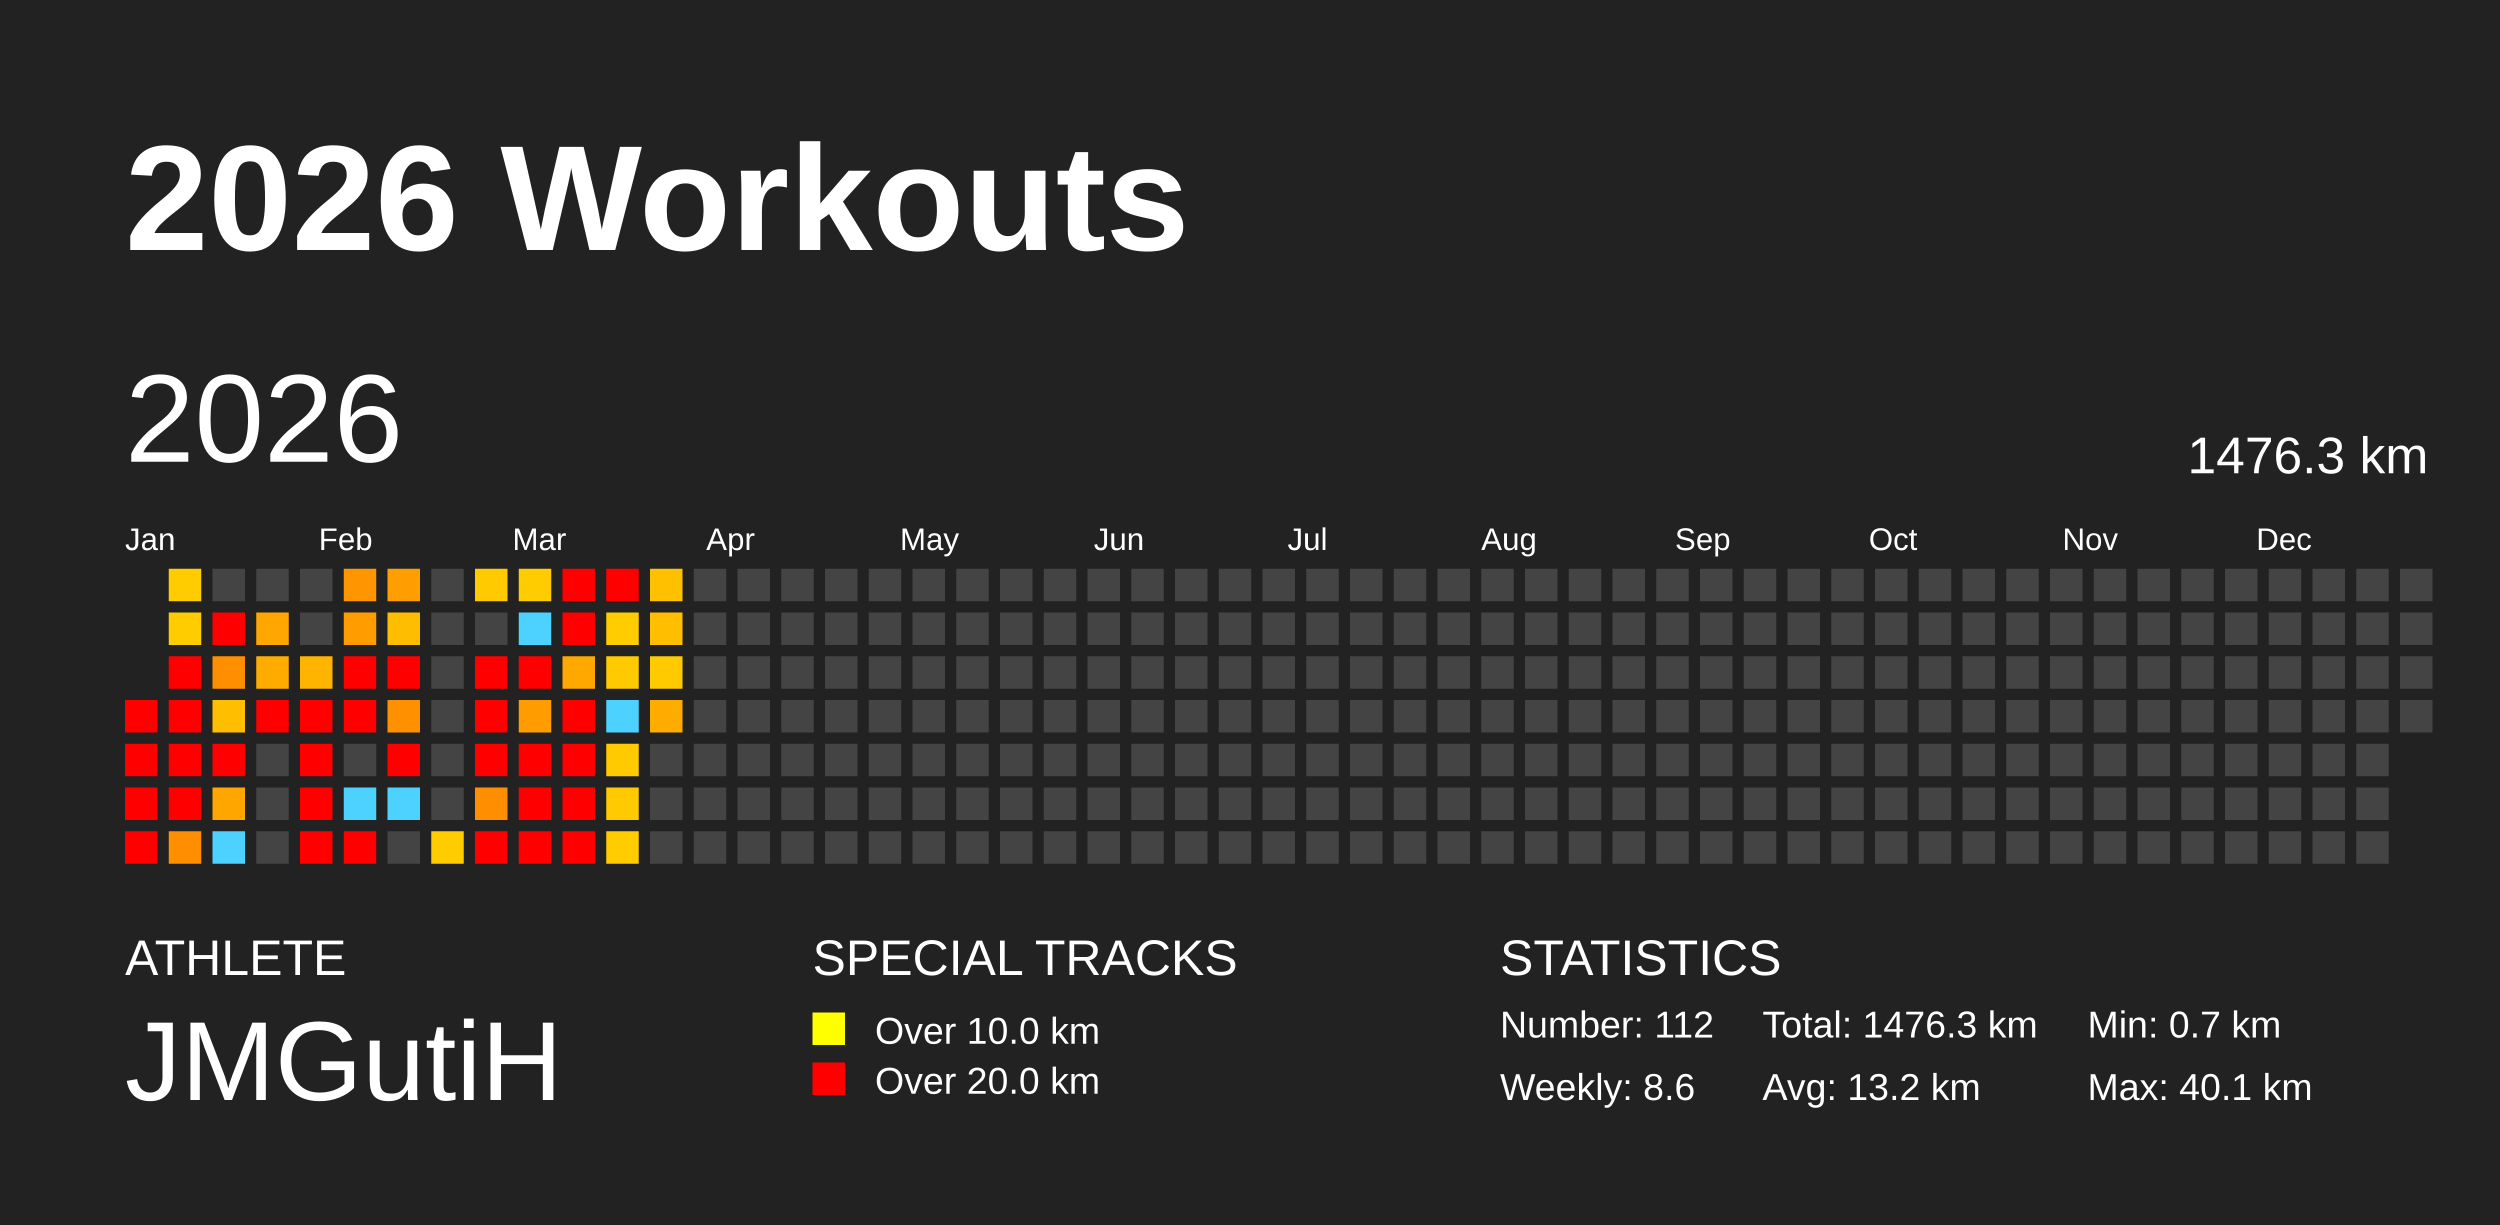
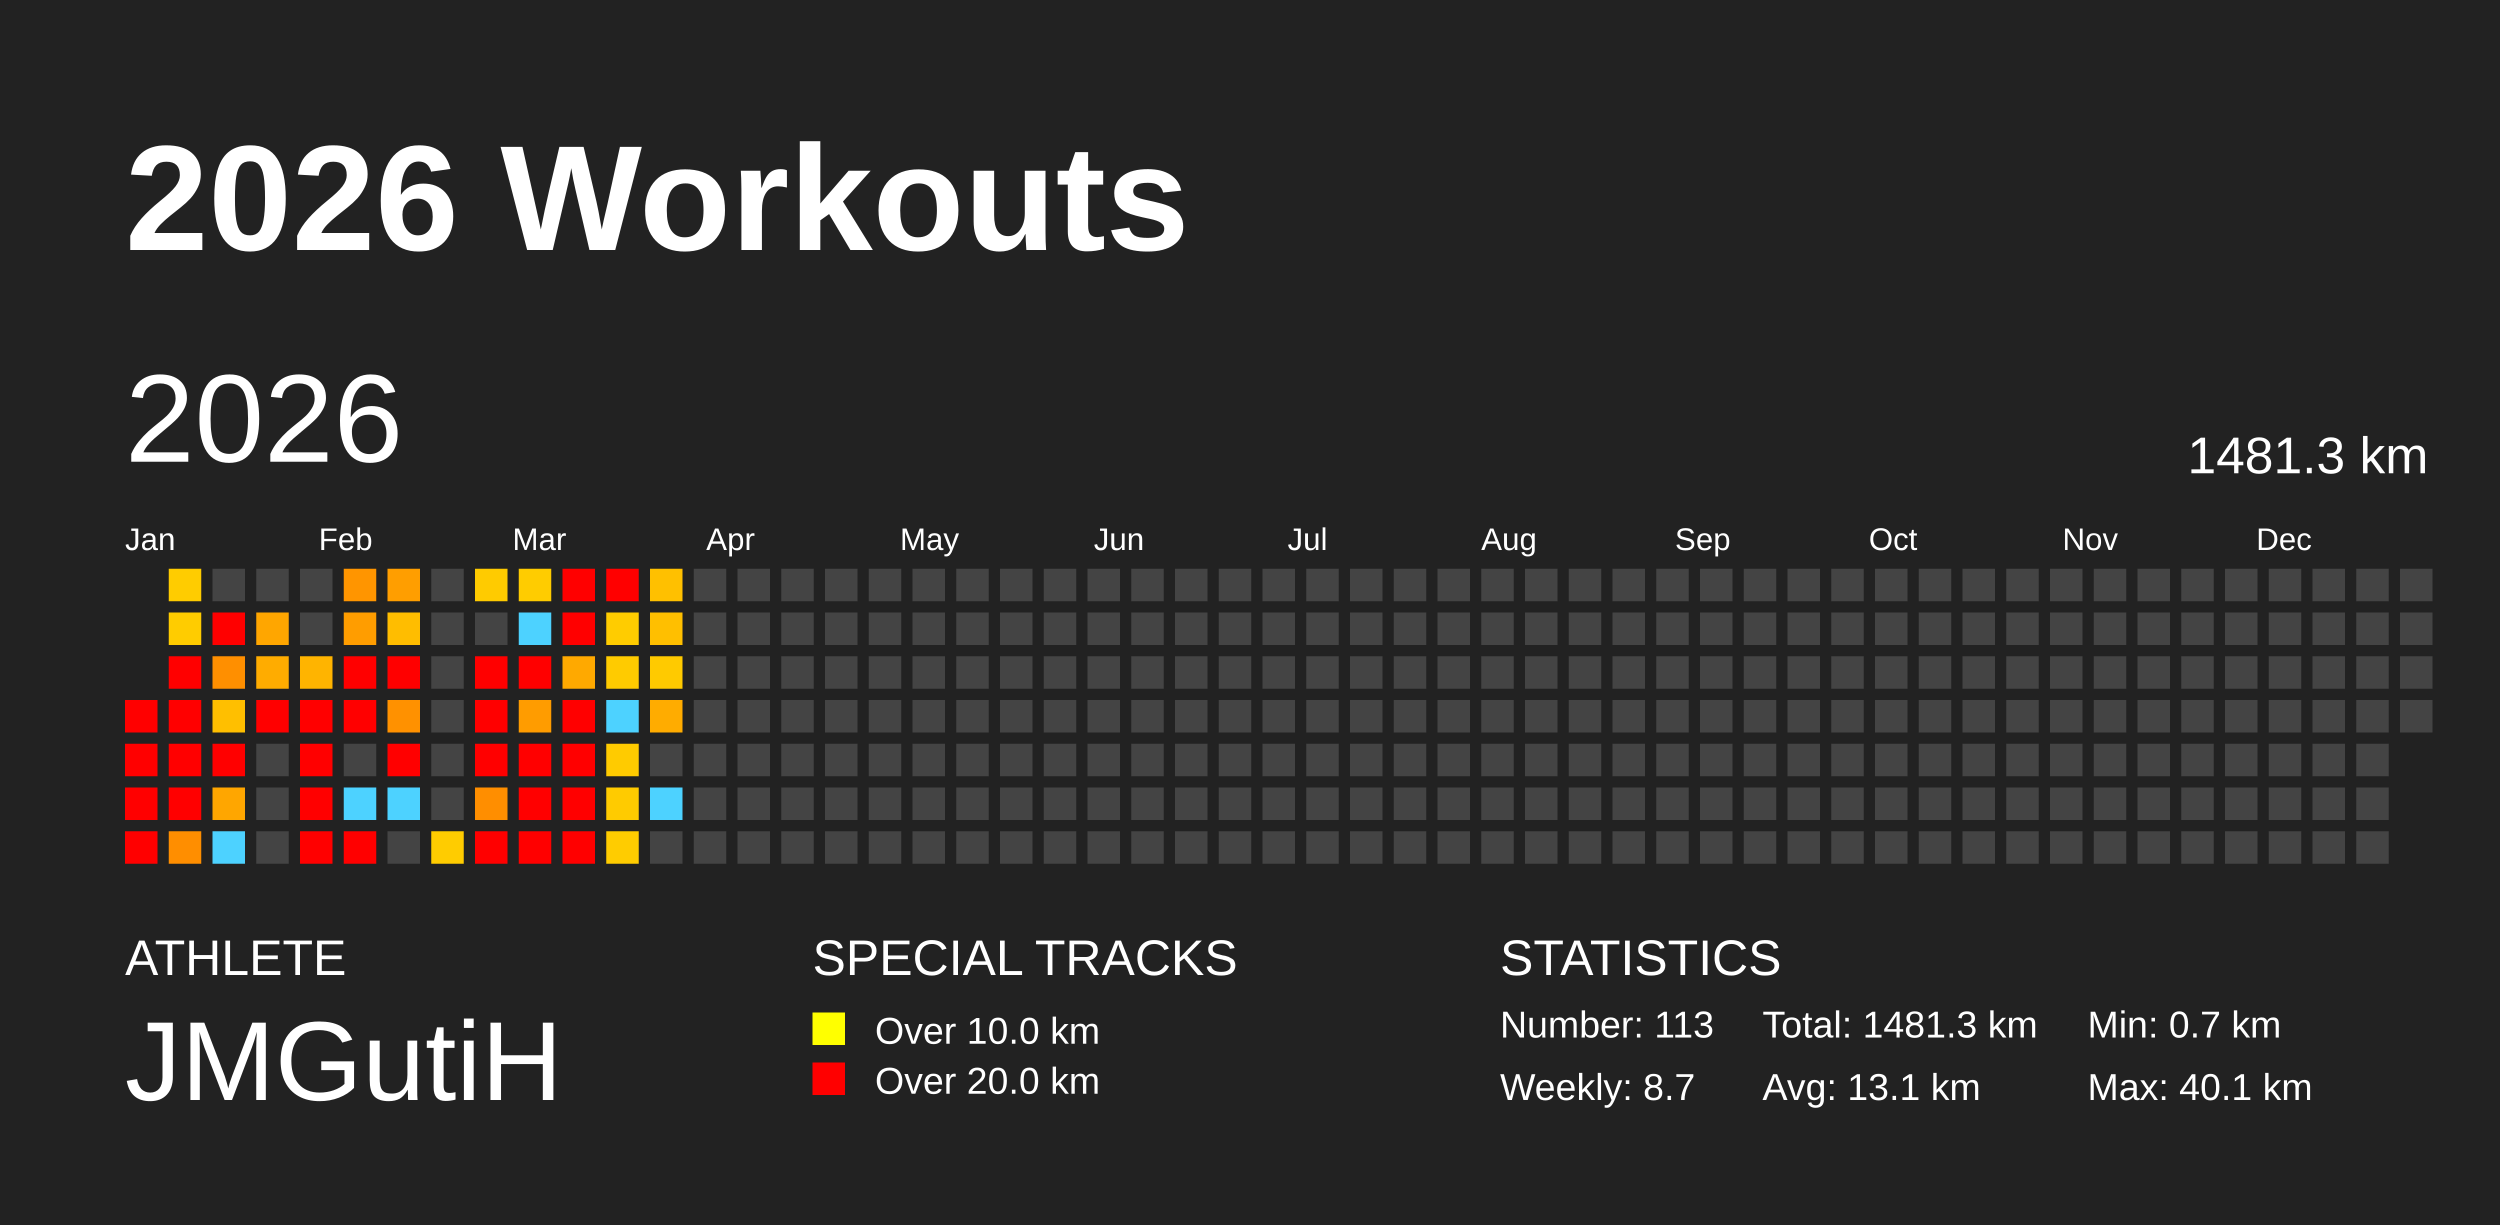
<svg xmlns="http://www.w3.org/2000/svg" baseProfile="full" height="98mm" version="1.1" viewBox="0,0,200,98" width="200mm">
  <defs />
  <rect fill="#222222" height="98" width="200" x="0" y="0" />
  <text fill="#FFFFFF" style="font-size:12px; font-family:Arial; font-weight:bold;" x="10" y="20">2026 Workouts</text>
  <text fill="#FFFFFF" style="font-size:4px; font-family:Arial" x="10" y="78">ATHLETE</text>
  <text fill="#FFFFFF" style="font-size:9px; font-family:Arial" x="10" y="88">JMGutiH</text>
  <text fill="#FFFFFF" style="font-size:4px; font-family:Arial" x="65" y="78">SPECIAL TRACKS</text>
  <rect fill="yellow" height="2.6" width="2.6" x="65" y="81" />
  <text fill="#FFFFFF" style="font-size:3px; font-family:Arial" x="70" y="83.5">Over 10.0 km</text>
  <rect fill="red" height="2.6" width="2.6" x="65" y="85" />
  <text fill="#FFFFFF" style="font-size:3px; font-family:Arial" x="70" y="87.5">Over 20.0 km</text>
  <text fill="#FFFFFF" style="font-size:4px; font-family:Arial" x="120" y="78">STATISTICS</text>
-   <text fill="#FFFFFF" style="font-size:3px; font-family:Arial" x="120" y="83">Number: 112</text>
-   <text fill="#FFFFFF" style="font-size:3px; font-family:Arial" x="120" y="88">Weekly: 8.6</text>
-   <text fill="#FFFFFF" style="font-size:3px; font-family:Arial" x="141" y="83">Total: 1476.3 km</text>
-   <text fill="#FFFFFF" style="font-size:3px; font-family:Arial" x="141" y="88">Avg: 13.2 km</text>
+   <text fill="#FFFFFF" style="font-size:3px; font-family:Arial" x="120" y="83">Number: 113</text>
+   <text fill="#FFFFFF" style="font-size:3px; font-family:Arial" x="120" y="88">Weekly: 8.7</text>
+   <text fill="#FFFFFF" style="font-size:3px; font-family:Arial" x="141" y="83">Total: 1481.3 km</text>
+   <text fill="#FFFFFF" style="font-size:3px; font-family:Arial" x="141" y="88">Avg: 13.1 km</text>
  <text fill="#FFFFFF" style="font-size:3px; font-family:Arial" x="167" y="83">Min: 0.7 km</text>
  <text fill="#FFFFFF" style="font-size:3px; font-family:Arial" x="167" y="88">Max: 40.1 km</text>
  <text dominant-baseline="hanging" fill="#FFFFFF" style="font-size:10.0px; font-family:Arial;" x="10" y="30">2026</text>
-   <text dominant-baseline="hanging" fill="#FFFFFF" style="font-size:4.125px; font-family:Arial;" x="175" y="35">1476.3 km</text>
+   <text dominant-baseline="hanging" fill="#FFFFFF" style="font-size:4.125px; font-family:Arial;" x="175" y="35">1481.3 km</text>
  <text fill="#FFFFFF" style="font-size:2.5px; font-family:Arial" x="10.0" y="44">Jan</text>
  <text fill="#FFFFFF" style="font-size:2.5px; font-family:Arial" x="25.5" y="44">Feb</text>
  <text fill="#FFFFFF" style="font-size:2.5px; font-family:Arial" x="41.0" y="44">Mar</text>
  <text fill="#FFFFFF" style="font-size:2.5px; font-family:Arial" x="56.5" y="44">Apr</text>
  <text fill="#FFFFFF" style="font-size:2.5px; font-family:Arial" x="72.0" y="44">May</text>
  <text fill="#FFFFFF" style="font-size:2.5px; font-family:Arial" x="87.5" y="44">Jun</text>
  <text fill="#FFFFFF" style="font-size:2.5px; font-family:Arial" x="103.0" y="44">Jul</text>
  <text fill="#FFFFFF" style="font-size:2.5px; font-family:Arial" x="118.5" y="44">Aug</text>
  <text fill="#FFFFFF" style="font-size:2.5px; font-family:Arial" x="134.0" y="44">Sep</text>
  <text fill="#FFFFFF" style="font-size:2.5px; font-family:Arial" x="149.5" y="44">Oct</text>
  <text fill="#FFFFFF" style="font-size:2.5px; font-family:Arial" x="165.0" y="44">Nov</text>
  <text fill="#FFFFFF" style="font-size:2.5px; font-family:Arial" x="180.5" y="44">Dec</text>
  <rect fill="red" height="2.6" width="2.6" x="10.0" y="56.0" />
  <rect fill="red" height="2.6" width="2.6" x="10.0" y="59.5" />
  <rect fill="red" height="2.6" width="2.6" x="10.0" y="63.0" />
  <rect fill="red" height="2.6" width="2.6" x="10.0" y="66.5" />
  <rect fill="#ffcc00" height="2.6" width="2.6" x="13.5" y="45.5" />
  <rect fill="#ffcc00" height="2.6" width="2.6" x="13.5" y="49.0" />
  <rect fill="red" height="2.6" width="2.6" x="13.5" y="52.5" />
  <rect fill="red" height="2.6" width="2.6" x="13.5" y="56.0" />
  <rect fill="red" height="2.6" width="2.6" x="13.5" y="59.5" />
  <rect fill="red" height="2.6" width="2.6" x="13.5" y="63.0" />
  <rect fill="#ff8e00" height="2.6" width="2.6" x="13.5" y="66.5" />
  <rect fill="#444444" height="2.6" width="2.6" x="17.0" y="45.5" />
  <rect fill="red" height="2.6" width="2.6" x="17.0" y="49.0" />
  <rect fill="#ff8f00" height="2.6" width="2.6" x="17.0" y="52.5" />
  <rect fill="#ffbf00" height="2.6" width="2.6" x="17.0" y="56.0" />
  <rect fill="red" height="2.6" width="2.6" x="17.0" y="59.5" />
  <rect fill="#ffa600" height="2.6" width="2.6" x="17.0" y="63.0" />
  <rect fill="#4dd2ff" height="2.6" width="2.6" x="17.0" y="66.5" />
  <rect fill="#444444" height="2.6" width="2.6" x="20.5" y="45.5" />
  <rect fill="#ffa600" height="2.6" width="2.6" x="20.5" y="49.0" />
  <rect fill="#ffac00" height="2.6" width="2.6" x="20.5" y="52.5" />
  <rect fill="red" height="2.6" width="2.6" x="20.5" y="56.0" />
  <rect fill="#444444" height="2.6" width="2.6" x="20.5" y="59.5" />
  <rect fill="#444444" height="2.6" width="2.6" x="20.5" y="63.0" />
  <rect fill="#444444" height="2.6" width="2.6" x="20.5" y="66.5" />
  <rect fill="#444444" height="2.6" width="2.6" x="24.0" y="45.5" />
  <rect fill="#444444" height="2.6" width="2.6" x="24.0" y="49.0" />
  <rect fill="#ffb400" height="2.6" width="2.6" x="24.0" y="52.5" />
  <rect fill="red" height="2.6" width="2.6" x="24.0" y="56.0" />
  <rect fill="red" height="2.6" width="2.6" x="24.0" y="59.5" />
  <rect fill="red" height="2.6" width="2.6" x="24.0" y="63.0" />
  <rect fill="red" height="2.6" width="2.6" x="24.0" y="66.5" />
  <rect fill="#ff9500" height="2.6" width="2.6" x="27.5" y="45.5" />
  <rect fill="#ff9d00" height="2.6" width="2.6" x="27.5" y="49.0" />
  <rect fill="red" height="2.6" width="2.6" x="27.5" y="52.5" />
  <rect fill="red" height="2.6" width="2.6" x="27.5" y="56.0" />
  <rect fill="#444444" height="2.6" width="2.6" x="27.5" y="59.5" />
  <rect fill="#4dd2ff" height="2.6" width="2.6" x="27.5" y="63.0" />
  <rect fill="red" height="2.6" width="2.6" x="27.5" y="66.5" />
  <rect fill="#ff9e00" height="2.6" width="2.6" x="31.0" y="45.5" />
  <rect fill="#ffbd00" height="2.6" width="2.6" x="31.0" y="49.0" />
  <rect fill="red" height="2.6" width="2.6" x="31.0" y="52.5" />
  <rect fill="#ff9100" height="2.6" width="2.6" x="31.0" y="56.0" />
  <rect fill="red" height="2.6" width="2.6" x="31.0" y="59.5" />
  <rect fill="#4dd2ff" height="2.6" width="2.6" x="31.0" y="63.0" />
  <rect fill="#444444" height="2.6" width="2.6" x="31.0" y="66.5" />
  <rect fill="#444444" height="2.6" width="2.6" x="34.5" y="45.5" />
  <rect fill="#444444" height="2.6" width="2.6" x="34.5" y="49.0" />
  <rect fill="#444444" height="2.6" width="2.6" x="34.5" y="52.5" />
  <rect fill="#444444" height="2.6" width="2.6" x="34.5" y="56.0" />
  <rect fill="#444444" height="2.6" width="2.6" x="34.5" y="59.5" />
  <rect fill="#444444" height="2.6" width="2.6" x="34.5" y="63.0" />
  <rect fill="#ffcc00" height="2.6" width="2.6" x="34.5" y="66.5" />
  <rect fill="#ffcb00" height="2.6" width="2.6" x="38.0" y="45.5" />
  <rect fill="#444444" height="2.6" width="2.6" x="38.0" y="49.0" />
  <rect fill="red" height="2.6" width="2.6" x="38.0" y="52.5" />
  <rect fill="red" height="2.6" width="2.6" x="38.0" y="56.0" />
  <rect fill="red" height="2.6" width="2.6" x="38.0" y="59.5" />
  <rect fill="#ff8e00" height="2.6" width="2.6" x="38.0" y="63.0" />
  <rect fill="red" height="2.6" width="2.6" x="38.0" y="66.5" />
  <rect fill="#ffcc00" height="2.6" width="2.6" x="41.5" y="45.5" />
  <rect fill="#4dd2ff" height="2.6" width="2.6" x="41.5" y="49.0" />
  <rect fill="red" height="2.6" width="2.6" x="41.5" y="52.5" />
  <rect fill="#ff9c00" height="2.6" width="2.6" x="41.5" y="56.0" />
  <rect fill="red" height="2.6" width="2.6" x="41.5" y="59.5" />
  <rect fill="red" height="2.6" width="2.6" x="41.5" y="63.0" />
  <rect fill="red" height="2.6" width="2.6" x="41.5" y="66.5" />
  <rect fill="red" height="2.6" width="2.6" x="45.0" y="45.5" />
  <rect fill="red" height="2.6" width="2.6" x="45.0" y="49.0" />
  <rect fill="#ffa900" height="2.6" width="2.6" x="45.0" y="52.5" />
  <rect fill="red" height="2.6" width="2.6" x="45.0" y="56.0" />
  <rect fill="red" height="2.6" width="2.6" x="45.0" y="59.5" />
  <rect fill="red" height="2.6" width="2.6" x="45.0" y="63.0" />
  <rect fill="red" height="2.6" width="2.6" x="45.0" y="66.5" />
  <rect fill="red" height="2.6" width="2.6" x="48.5" y="45.5" />
  <rect fill="#ffcc00" height="2.6" width="2.6" x="48.5" y="49.0" />
  <rect fill="#ffcb00" height="2.6" width="2.6" x="48.5" y="52.5" />
  <rect fill="#4dd2ff" height="2.6" width="2.6" x="48.5" y="56.0" />
  <rect fill="#ffcb00" height="2.6" width="2.6" x="48.5" y="59.5" />
  <rect fill="#ffcb00" height="2.6" width="2.6" x="48.5" y="63.0" />
  <rect fill="#ffcc00" height="2.6" width="2.6" x="48.5" y="66.5" />
  <rect fill="#ffc000" height="2.6" width="2.6" x="52.0" y="45.5" />
  <rect fill="#ffbf00" height="2.6" width="2.6" x="52.0" y="49.0" />
  <rect fill="#ffca00" height="2.6" width="2.6" x="52.0" y="52.5" />
  <rect fill="#ffac00" height="2.6" width="2.6" x="52.0" y="56.0" />
  <rect fill="#444444" height="2.6" width="2.6" x="52.0" y="59.5" />
-   <rect fill="#444444" height="2.6" width="2.6" x="52.0" y="63.0" />
+   <rect fill="#4dd2ff" height="2.6" width="2.6" x="52.0" y="63.0" />
  <rect fill="#444444" height="2.6" width="2.6" x="52.0" y="66.5" />
  <rect fill="#444444" height="2.6" width="2.6" x="55.5" y="45.5" />
  <rect fill="#444444" height="2.6" width="2.6" x="55.5" y="49.0" />
  <rect fill="#444444" height="2.6" width="2.6" x="55.5" y="52.5" />
  <rect fill="#444444" height="2.6" width="2.6" x="55.5" y="56.0" />
  <rect fill="#444444" height="2.6" width="2.6" x="55.5" y="59.5" />
  <rect fill="#444444" height="2.6" width="2.6" x="55.5" y="63.0" />
  <rect fill="#444444" height="2.6" width="2.6" x="55.5" y="66.5" />
  <rect fill="#444444" height="2.6" width="2.6" x="59.0" y="45.5" />
  <rect fill="#444444" height="2.6" width="2.6" x="59.0" y="49.0" />
  <rect fill="#444444" height="2.6" width="2.6" x="59.0" y="52.5" />
  <rect fill="#444444" height="2.6" width="2.6" x="59.0" y="56.0" />
  <rect fill="#444444" height="2.6" width="2.6" x="59.0" y="59.5" />
  <rect fill="#444444" height="2.6" width="2.6" x="59.0" y="63.0" />
  <rect fill="#444444" height="2.6" width="2.6" x="59.0" y="66.5" />
  <rect fill="#444444" height="2.6" width="2.6" x="62.5" y="45.5" />
  <rect fill="#444444" height="2.6" width="2.6" x="62.5" y="49.0" />
  <rect fill="#444444" height="2.6" width="2.6" x="62.5" y="52.5" />
  <rect fill="#444444" height="2.6" width="2.6" x="62.5" y="56.0" />
  <rect fill="#444444" height="2.6" width="2.6" x="62.5" y="59.5" />
  <rect fill="#444444" height="2.6" width="2.6" x="62.5" y="63.0" />
  <rect fill="#444444" height="2.6" width="2.6" x="62.5" y="66.5" />
  <rect fill="#444444" height="2.6" width="2.6" x="66.0" y="45.5" />
  <rect fill="#444444" height="2.6" width="2.6" x="66.0" y="49.0" />
  <rect fill="#444444" height="2.6" width="2.6" x="66.0" y="52.5" />
  <rect fill="#444444" height="2.6" width="2.6" x="66.0" y="56.0" />
  <rect fill="#444444" height="2.6" width="2.6" x="66.0" y="59.5" />
  <rect fill="#444444" height="2.6" width="2.6" x="66.0" y="63.0" />
  <rect fill="#444444" height="2.6" width="2.6" x="66.0" y="66.5" />
  <rect fill="#444444" height="2.6" width="2.6" x="69.5" y="45.5" />
  <rect fill="#444444" height="2.6" width="2.6" x="69.5" y="49.0" />
  <rect fill="#444444" height="2.6" width="2.6" x="69.5" y="52.5" />
  <rect fill="#444444" height="2.6" width="2.6" x="69.5" y="56.0" />
  <rect fill="#444444" height="2.6" width="2.6" x="69.5" y="59.5" />
  <rect fill="#444444" height="2.6" width="2.6" x="69.5" y="63.0" />
  <rect fill="#444444" height="2.6" width="2.6" x="69.5" y="66.5" />
  <rect fill="#444444" height="2.6" width="2.6" x="73.0" y="45.5" />
  <rect fill="#444444" height="2.6" width="2.6" x="73.0" y="49.0" />
  <rect fill="#444444" height="2.6" width="2.6" x="73.0" y="52.5" />
  <rect fill="#444444" height="2.6" width="2.6" x="73.0" y="56.0" />
  <rect fill="#444444" height="2.6" width="2.6" x="73.0" y="59.5" />
  <rect fill="#444444" height="2.6" width="2.6" x="73.0" y="63.0" />
  <rect fill="#444444" height="2.6" width="2.6" x="73.0" y="66.5" />
  <rect fill="#444444" height="2.6" width="2.6" x="76.5" y="45.5" />
  <rect fill="#444444" height="2.6" width="2.6" x="76.5" y="49.0" />
  <rect fill="#444444" height="2.6" width="2.6" x="76.5" y="52.5" />
  <rect fill="#444444" height="2.6" width="2.6" x="76.5" y="56.0" />
  <rect fill="#444444" height="2.6" width="2.6" x="76.5" y="59.5" />
  <rect fill="#444444" height="2.6" width="2.6" x="76.5" y="63.0" />
  <rect fill="#444444" height="2.6" width="2.6" x="76.5" y="66.5" />
  <rect fill="#444444" height="2.6" width="2.6" x="80.0" y="45.5" />
  <rect fill="#444444" height="2.6" width="2.6" x="80.0" y="49.0" />
  <rect fill="#444444" height="2.6" width="2.6" x="80.0" y="52.5" />
  <rect fill="#444444" height="2.6" width="2.6" x="80.0" y="56.0" />
  <rect fill="#444444" height="2.6" width="2.6" x="80.0" y="59.5" />
  <rect fill="#444444" height="2.6" width="2.6" x="80.0" y="63.0" />
  <rect fill="#444444" height="2.6" width="2.6" x="80.0" y="66.5" />
  <rect fill="#444444" height="2.6" width="2.6" x="83.5" y="45.5" />
  <rect fill="#444444" height="2.6" width="2.6" x="83.5" y="49.0" />
  <rect fill="#444444" height="2.6" width="2.6" x="83.5" y="52.5" />
  <rect fill="#444444" height="2.6" width="2.6" x="83.5" y="56.0" />
  <rect fill="#444444" height="2.6" width="2.6" x="83.5" y="59.5" />
  <rect fill="#444444" height="2.6" width="2.6" x="83.5" y="63.0" />
  <rect fill="#444444" height="2.6" width="2.6" x="83.5" y="66.5" />
  <rect fill="#444444" height="2.6" width="2.6" x="87.0" y="45.5" />
  <rect fill="#444444" height="2.6" width="2.6" x="87.0" y="49.0" />
  <rect fill="#444444" height="2.6" width="2.6" x="87.0" y="52.5" />
  <rect fill="#444444" height="2.6" width="2.6" x="87.0" y="56.0" />
  <rect fill="#444444" height="2.6" width="2.6" x="87.0" y="59.5" />
  <rect fill="#444444" height="2.6" width="2.6" x="87.0" y="63.0" />
  <rect fill="#444444" height="2.6" width="2.6" x="87.0" y="66.5" />
  <rect fill="#444444" height="2.6" width="2.6" x="90.5" y="45.5" />
  <rect fill="#444444" height="2.6" width="2.6" x="90.5" y="49.0" />
  <rect fill="#444444" height="2.6" width="2.6" x="90.5" y="52.5" />
  <rect fill="#444444" height="2.6" width="2.6" x="90.5" y="56.0" />
  <rect fill="#444444" height="2.6" width="2.6" x="90.5" y="59.5" />
  <rect fill="#444444" height="2.6" width="2.6" x="90.5" y="63.0" />
  <rect fill="#444444" height="2.6" width="2.6" x="90.5" y="66.5" />
  <rect fill="#444444" height="2.6" width="2.6" x="94.0" y="45.5" />
  <rect fill="#444444" height="2.6" width="2.6" x="94.0" y="49.0" />
  <rect fill="#444444" height="2.6" width="2.6" x="94.0" y="52.5" />
  <rect fill="#444444" height="2.6" width="2.6" x="94.0" y="56.0" />
  <rect fill="#444444" height="2.6" width="2.6" x="94.0" y="59.5" />
  <rect fill="#444444" height="2.6" width="2.6" x="94.0" y="63.0" />
  <rect fill="#444444" height="2.6" width="2.6" x="94.0" y="66.5" />
  <rect fill="#444444" height="2.6" width="2.6" x="97.5" y="45.5" />
  <rect fill="#444444" height="2.6" width="2.6" x="97.5" y="49.0" />
  <rect fill="#444444" height="2.6" width="2.6" x="97.5" y="52.5" />
  <rect fill="#444444" height="2.6" width="2.6" x="97.5" y="56.0" />
  <rect fill="#444444" height="2.6" width="2.6" x="97.5" y="59.5" />
  <rect fill="#444444" height="2.6" width="2.6" x="97.5" y="63.0" />
  <rect fill="#444444" height="2.6" width="2.6" x="97.5" y="66.5" />
  <rect fill="#444444" height="2.6" width="2.6" x="101.0" y="45.5" />
  <rect fill="#444444" height="2.6" width="2.6" x="101.0" y="49.0" />
  <rect fill="#444444" height="2.6" width="2.6" x="101.0" y="52.5" />
  <rect fill="#444444" height="2.6" width="2.6" x="101.0" y="56.0" />
  <rect fill="#444444" height="2.6" width="2.6" x="101.0" y="59.5" />
  <rect fill="#444444" height="2.6" width="2.6" x="101.0" y="63.0" />
  <rect fill="#444444" height="2.6" width="2.6" x="101.0" y="66.5" />
  <rect fill="#444444" height="2.6" width="2.6" x="104.5" y="45.5" />
  <rect fill="#444444" height="2.6" width="2.6" x="104.5" y="49.0" />
  <rect fill="#444444" height="2.6" width="2.6" x="104.5" y="52.5" />
  <rect fill="#444444" height="2.6" width="2.6" x="104.5" y="56.0" />
  <rect fill="#444444" height="2.6" width="2.6" x="104.5" y="59.5" />
  <rect fill="#444444" height="2.6" width="2.6" x="104.5" y="63.0" />
  <rect fill="#444444" height="2.6" width="2.6" x="104.5" y="66.5" />
  <rect fill="#444444" height="2.6" width="2.6" x="108.0" y="45.5" />
  <rect fill="#444444" height="2.6" width="2.6" x="108.0" y="49.0" />
  <rect fill="#444444" height="2.6" width="2.6" x="108.0" y="52.5" />
  <rect fill="#444444" height="2.6" width="2.6" x="108.0" y="56.0" />
  <rect fill="#444444" height="2.6" width="2.6" x="108.0" y="59.5" />
  <rect fill="#444444" height="2.6" width="2.6" x="108.0" y="63.0" />
  <rect fill="#444444" height="2.6" width="2.6" x="108.0" y="66.5" />
  <rect fill="#444444" height="2.6" width="2.6" x="111.5" y="45.5" />
  <rect fill="#444444" height="2.6" width="2.6" x="111.5" y="49.0" />
  <rect fill="#444444" height="2.6" width="2.6" x="111.5" y="52.5" />
  <rect fill="#444444" height="2.6" width="2.6" x="111.5" y="56.0" />
  <rect fill="#444444" height="2.6" width="2.6" x="111.5" y="59.5" />
  <rect fill="#444444" height="2.6" width="2.6" x="111.5" y="63.0" />
  <rect fill="#444444" height="2.6" width="2.6" x="111.5" y="66.5" />
  <rect fill="#444444" height="2.6" width="2.6" x="115.0" y="45.5" />
  <rect fill="#444444" height="2.6" width="2.6" x="115.0" y="49.0" />
  <rect fill="#444444" height="2.6" width="2.6" x="115.0" y="52.5" />
  <rect fill="#444444" height="2.6" width="2.6" x="115.0" y="56.0" />
  <rect fill="#444444" height="2.6" width="2.6" x="115.0" y="59.5" />
  <rect fill="#444444" height="2.6" width="2.6" x="115.0" y="63.0" />
  <rect fill="#444444" height="2.6" width="2.6" x="115.0" y="66.5" />
  <rect fill="#444444" height="2.6" width="2.6" x="118.5" y="45.5" />
  <rect fill="#444444" height="2.6" width="2.6" x="118.5" y="49.0" />
  <rect fill="#444444" height="2.6" width="2.6" x="118.5" y="52.5" />
  <rect fill="#444444" height="2.6" width="2.6" x="118.5" y="56.0" />
  <rect fill="#444444" height="2.6" width="2.6" x="118.5" y="59.5" />
  <rect fill="#444444" height="2.6" width="2.6" x="118.5" y="63.0" />
  <rect fill="#444444" height="2.6" width="2.6" x="118.5" y="66.5" />
  <rect fill="#444444" height="2.6" width="2.6" x="122.0" y="45.5" />
  <rect fill="#444444" height="2.6" width="2.6" x="122.0" y="49.0" />
  <rect fill="#444444" height="2.6" width="2.6" x="122.0" y="52.5" />
  <rect fill="#444444" height="2.6" width="2.6" x="122.0" y="56.0" />
  <rect fill="#444444" height="2.6" width="2.6" x="122.0" y="59.5" />
  <rect fill="#444444" height="2.6" width="2.6" x="122.0" y="63.0" />
  <rect fill="#444444" height="2.6" width="2.6" x="122.0" y="66.5" />
  <rect fill="#444444" height="2.6" width="2.6" x="125.5" y="45.5" />
  <rect fill="#444444" height="2.6" width="2.6" x="125.5" y="49.0" />
  <rect fill="#444444" height="2.6" width="2.6" x="125.5" y="52.5" />
  <rect fill="#444444" height="2.6" width="2.6" x="125.5" y="56.0" />
  <rect fill="#444444" height="2.6" width="2.6" x="125.5" y="59.5" />
  <rect fill="#444444" height="2.6" width="2.6" x="125.5" y="63.0" />
  <rect fill="#444444" height="2.6" width="2.6" x="125.5" y="66.5" />
  <rect fill="#444444" height="2.6" width="2.6" x="129.0" y="45.5" />
  <rect fill="#444444" height="2.6" width="2.6" x="129.0" y="49.0" />
  <rect fill="#444444" height="2.6" width="2.6" x="129.0" y="52.5" />
  <rect fill="#444444" height="2.6" width="2.6" x="129.0" y="56.0" />
  <rect fill="#444444" height="2.6" width="2.6" x="129.0" y="59.5" />
  <rect fill="#444444" height="2.6" width="2.6" x="129.0" y="63.0" />
  <rect fill="#444444" height="2.6" width="2.6" x="129.0" y="66.5" />
  <rect fill="#444444" height="2.6" width="2.6" x="132.5" y="45.5" />
  <rect fill="#444444" height="2.6" width="2.6" x="132.5" y="49.0" />
  <rect fill="#444444" height="2.6" width="2.6" x="132.5" y="52.5" />
  <rect fill="#444444" height="2.6" width="2.6" x="132.5" y="56.0" />
  <rect fill="#444444" height="2.6" width="2.6" x="132.5" y="59.5" />
  <rect fill="#444444" height="2.6" width="2.6" x="132.5" y="63.0" />
  <rect fill="#444444" height="2.6" width="2.6" x="132.5" y="66.5" />
  <rect fill="#444444" height="2.6" width="2.6" x="136.0" y="45.5" />
  <rect fill="#444444" height="2.6" width="2.6" x="136.0" y="49.0" />
  <rect fill="#444444" height="2.6" width="2.6" x="136.0" y="52.5" />
  <rect fill="#444444" height="2.6" width="2.6" x="136.0" y="56.0" />
  <rect fill="#444444" height="2.6" width="2.6" x="136.0" y="59.5" />
  <rect fill="#444444" height="2.6" width="2.6" x="136.0" y="63.0" />
  <rect fill="#444444" height="2.6" width="2.6" x="136.0" y="66.5" />
  <rect fill="#444444" height="2.6" width="2.6" x="139.5" y="45.5" />
  <rect fill="#444444" height="2.6" width="2.6" x="139.5" y="49.0" />
  <rect fill="#444444" height="2.6" width="2.6" x="139.5" y="52.5" />
  <rect fill="#444444" height="2.6" width="2.6" x="139.5" y="56.0" />
  <rect fill="#444444" height="2.6" width="2.6" x="139.5" y="59.5" />
  <rect fill="#444444" height="2.6" width="2.6" x="139.5" y="63.0" />
  <rect fill="#444444" height="2.6" width="2.6" x="139.5" y="66.5" />
  <rect fill="#444444" height="2.6" width="2.6" x="143.0" y="45.5" />
  <rect fill="#444444" height="2.6" width="2.6" x="143.0" y="49.0" />
  <rect fill="#444444" height="2.6" width="2.6" x="143.0" y="52.5" />
  <rect fill="#444444" height="2.6" width="2.6" x="143.0" y="56.0" />
  <rect fill="#444444" height="2.6" width="2.6" x="143.0" y="59.5" />
  <rect fill="#444444" height="2.6" width="2.6" x="143.0" y="63.0" />
  <rect fill="#444444" height="2.6" width="2.6" x="143.0" y="66.5" />
  <rect fill="#444444" height="2.6" width="2.6" x="146.5" y="45.5" />
  <rect fill="#444444" height="2.6" width="2.6" x="146.5" y="49.0" />
  <rect fill="#444444" height="2.6" width="2.6" x="146.5" y="52.5" />
  <rect fill="#444444" height="2.6" width="2.6" x="146.5" y="56.0" />
  <rect fill="#444444" height="2.6" width="2.6" x="146.5" y="59.5" />
  <rect fill="#444444" height="2.6" width="2.6" x="146.5" y="63.0" />
  <rect fill="#444444" height="2.6" width="2.6" x="146.5" y="66.5" />
  <rect fill="#444444" height="2.6" width="2.6" x="150.0" y="45.5" />
  <rect fill="#444444" height="2.6" width="2.6" x="150.0" y="49.0" />
  <rect fill="#444444" height="2.6" width="2.6" x="150.0" y="52.5" />
  <rect fill="#444444" height="2.6" width="2.6" x="150.0" y="56.0" />
  <rect fill="#444444" height="2.6" width="2.6" x="150.0" y="59.5" />
  <rect fill="#444444" height="2.6" width="2.6" x="150.0" y="63.0" />
  <rect fill="#444444" height="2.6" width="2.6" x="150.0" y="66.5" />
  <rect fill="#444444" height="2.6" width="2.6" x="153.5" y="45.5" />
  <rect fill="#444444" height="2.6" width="2.6" x="153.5" y="49.0" />
  <rect fill="#444444" height="2.6" width="2.6" x="153.5" y="52.5" />
  <rect fill="#444444" height="2.6" width="2.6" x="153.5" y="56.0" />
  <rect fill="#444444" height="2.6" width="2.6" x="153.5" y="59.5" />
  <rect fill="#444444" height="2.6" width="2.6" x="153.5" y="63.0" />
  <rect fill="#444444" height="2.6" width="2.6" x="153.5" y="66.5" />
  <rect fill="#444444" height="2.6" width="2.6" x="157.0" y="45.5" />
  <rect fill="#444444" height="2.6" width="2.6" x="157.0" y="49.0" />
  <rect fill="#444444" height="2.6" width="2.6" x="157.0" y="52.5" />
  <rect fill="#444444" height="2.6" width="2.6" x="157.0" y="56.0" />
  <rect fill="#444444" height="2.6" width="2.6" x="157.0" y="59.5" />
  <rect fill="#444444" height="2.6" width="2.6" x="157.0" y="63.0" />
  <rect fill="#444444" height="2.6" width="2.6" x="157.0" y="66.5" />
  <rect fill="#444444" height="2.6" width="2.6" x="160.5" y="45.5" />
  <rect fill="#444444" height="2.6" width="2.6" x="160.5" y="49.0" />
  <rect fill="#444444" height="2.6" width="2.6" x="160.5" y="52.5" />
  <rect fill="#444444" height="2.6" width="2.6" x="160.5" y="56.0" />
  <rect fill="#444444" height="2.6" width="2.6" x="160.5" y="59.5" />
  <rect fill="#444444" height="2.6" width="2.6" x="160.5" y="63.0" />
  <rect fill="#444444" height="2.6" width="2.6" x="160.5" y="66.5" />
  <rect fill="#444444" height="2.6" width="2.6" x="164.0" y="45.5" />
  <rect fill="#444444" height="2.6" width="2.6" x="164.0" y="49.0" />
  <rect fill="#444444" height="2.6" width="2.6" x="164.0" y="52.5" />
  <rect fill="#444444" height="2.6" width="2.6" x="164.0" y="56.0" />
  <rect fill="#444444" height="2.6" width="2.6" x="164.0" y="59.5" />
  <rect fill="#444444" height="2.6" width="2.6" x="164.0" y="63.0" />
  <rect fill="#444444" height="2.6" width="2.6" x="164.0" y="66.5" />
  <rect fill="#444444" height="2.6" width="2.6" x="167.5" y="45.5" />
  <rect fill="#444444" height="2.6" width="2.6" x="167.5" y="49.0" />
  <rect fill="#444444" height="2.6" width="2.6" x="167.5" y="52.5" />
  <rect fill="#444444" height="2.6" width="2.6" x="167.5" y="56.0" />
  <rect fill="#444444" height="2.6" width="2.6" x="167.5" y="59.5" />
  <rect fill="#444444" height="2.6" width="2.6" x="167.5" y="63.0" />
  <rect fill="#444444" height="2.6" width="2.6" x="167.5" y="66.5" />
  <rect fill="#444444" height="2.6" width="2.6" x="171.0" y="45.5" />
  <rect fill="#444444" height="2.6" width="2.6" x="171.0" y="49.0" />
  <rect fill="#444444" height="2.6" width="2.6" x="171.0" y="52.5" />
  <rect fill="#444444" height="2.6" width="2.6" x="171.0" y="56.0" />
  <rect fill="#444444" height="2.6" width="2.6" x="171.0" y="59.5" />
  <rect fill="#444444" height="2.6" width="2.6" x="171.0" y="63.0" />
  <rect fill="#444444" height="2.6" width="2.6" x="171.0" y="66.5" />
  <rect fill="#444444" height="2.6" width="2.6" x="174.5" y="45.5" />
  <rect fill="#444444" height="2.6" width="2.6" x="174.5" y="49.0" />
  <rect fill="#444444" height="2.6" width="2.6" x="174.5" y="52.5" />
  <rect fill="#444444" height="2.6" width="2.6" x="174.5" y="56.0" />
  <rect fill="#444444" height="2.6" width="2.6" x="174.5" y="59.5" />
  <rect fill="#444444" height="2.6" width="2.6" x="174.5" y="63.0" />
  <rect fill="#444444" height="2.6" width="2.6" x="174.5" y="66.5" />
  <rect fill="#444444" height="2.6" width="2.6" x="178.0" y="45.5" />
  <rect fill="#444444" height="2.6" width="2.6" x="178.0" y="49.0" />
  <rect fill="#444444" height="2.6" width="2.6" x="178.0" y="52.5" />
  <rect fill="#444444" height="2.6" width="2.6" x="178.0" y="56.0" />
  <rect fill="#444444" height="2.6" width="2.6" x="178.0" y="59.5" />
  <rect fill="#444444" height="2.6" width="2.6" x="178.0" y="63.0" />
  <rect fill="#444444" height="2.6" width="2.6" x="178.0" y="66.5" />
  <rect fill="#444444" height="2.6" width="2.6" x="181.5" y="45.5" />
  <rect fill="#444444" height="2.6" width="2.6" x="181.5" y="49.0" />
  <rect fill="#444444" height="2.6" width="2.6" x="181.5" y="52.5" />
  <rect fill="#444444" height="2.6" width="2.6" x="181.5" y="56.0" />
  <rect fill="#444444" height="2.6" width="2.6" x="181.5" y="59.5" />
  <rect fill="#444444" height="2.6" width="2.6" x="181.5" y="63.0" />
  <rect fill="#444444" height="2.6" width="2.6" x="181.5" y="66.5" />
  <rect fill="#444444" height="2.6" width="2.6" x="185.0" y="45.5" />
  <rect fill="#444444" height="2.6" width="2.6" x="185.0" y="49.0" />
  <rect fill="#444444" height="2.6" width="2.6" x="185.0" y="52.5" />
  <rect fill="#444444" height="2.6" width="2.6" x="185.0" y="56.0" />
  <rect fill="#444444" height="2.6" width="2.6" x="185.0" y="59.5" />
  <rect fill="#444444" height="2.6" width="2.6" x="185.0" y="63.0" />
  <rect fill="#444444" height="2.6" width="2.6" x="185.0" y="66.5" />
  <rect fill="#444444" height="2.6" width="2.6" x="188.5" y="45.5" />
  <rect fill="#444444" height="2.6" width="2.6" x="188.5" y="49.0" />
  <rect fill="#444444" height="2.6" width="2.6" x="188.5" y="52.5" />
  <rect fill="#444444" height="2.6" width="2.6" x="188.5" y="56.0" />
  <rect fill="#444444" height="2.6" width="2.6" x="188.5" y="59.5" />
  <rect fill="#444444" height="2.6" width="2.6" x="188.5" y="63.0" />
  <rect fill="#444444" height="2.6" width="2.6" x="188.5" y="66.5" />
  <rect fill="#444444" height="2.6" width="2.6" x="192.0" y="45.5" />
  <rect fill="#444444" height="2.6" width="2.6" x="192.0" y="49.0" />
  <rect fill="#444444" height="2.6" width="2.6" x="192.0" y="52.5" />
  <rect fill="#444444" height="2.6" width="2.6" x="192.0" y="56.0" />
</svg>
